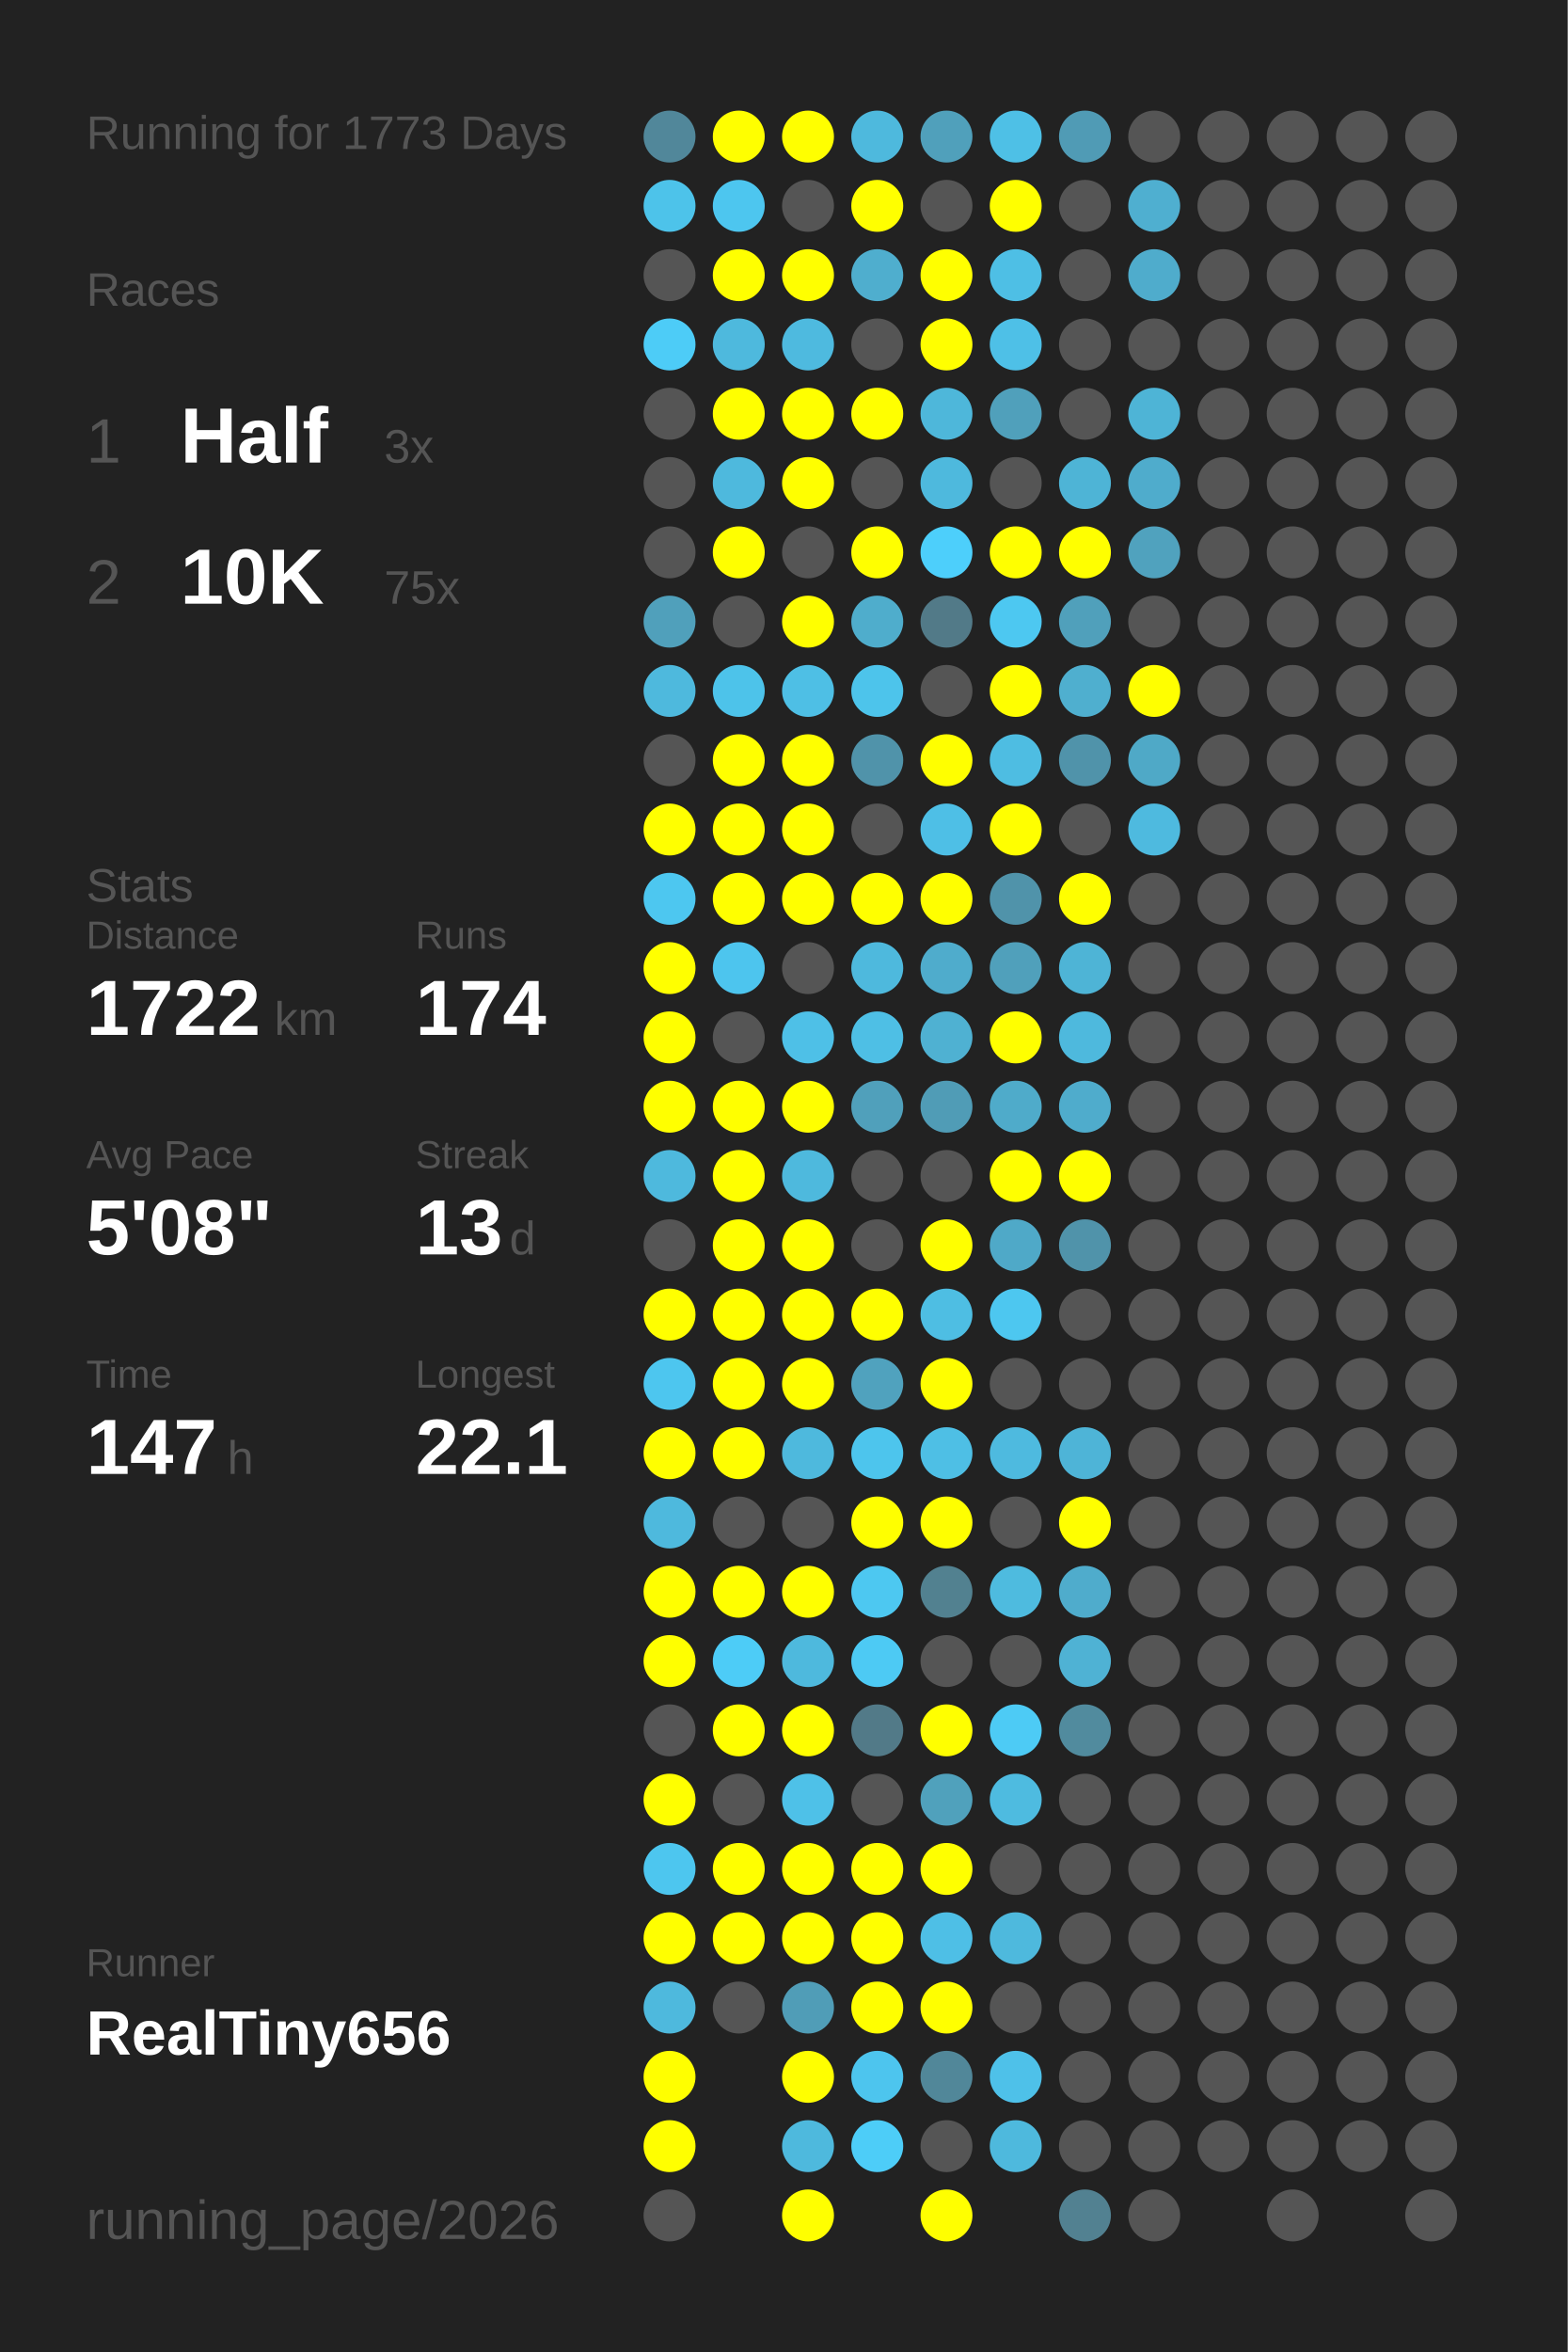
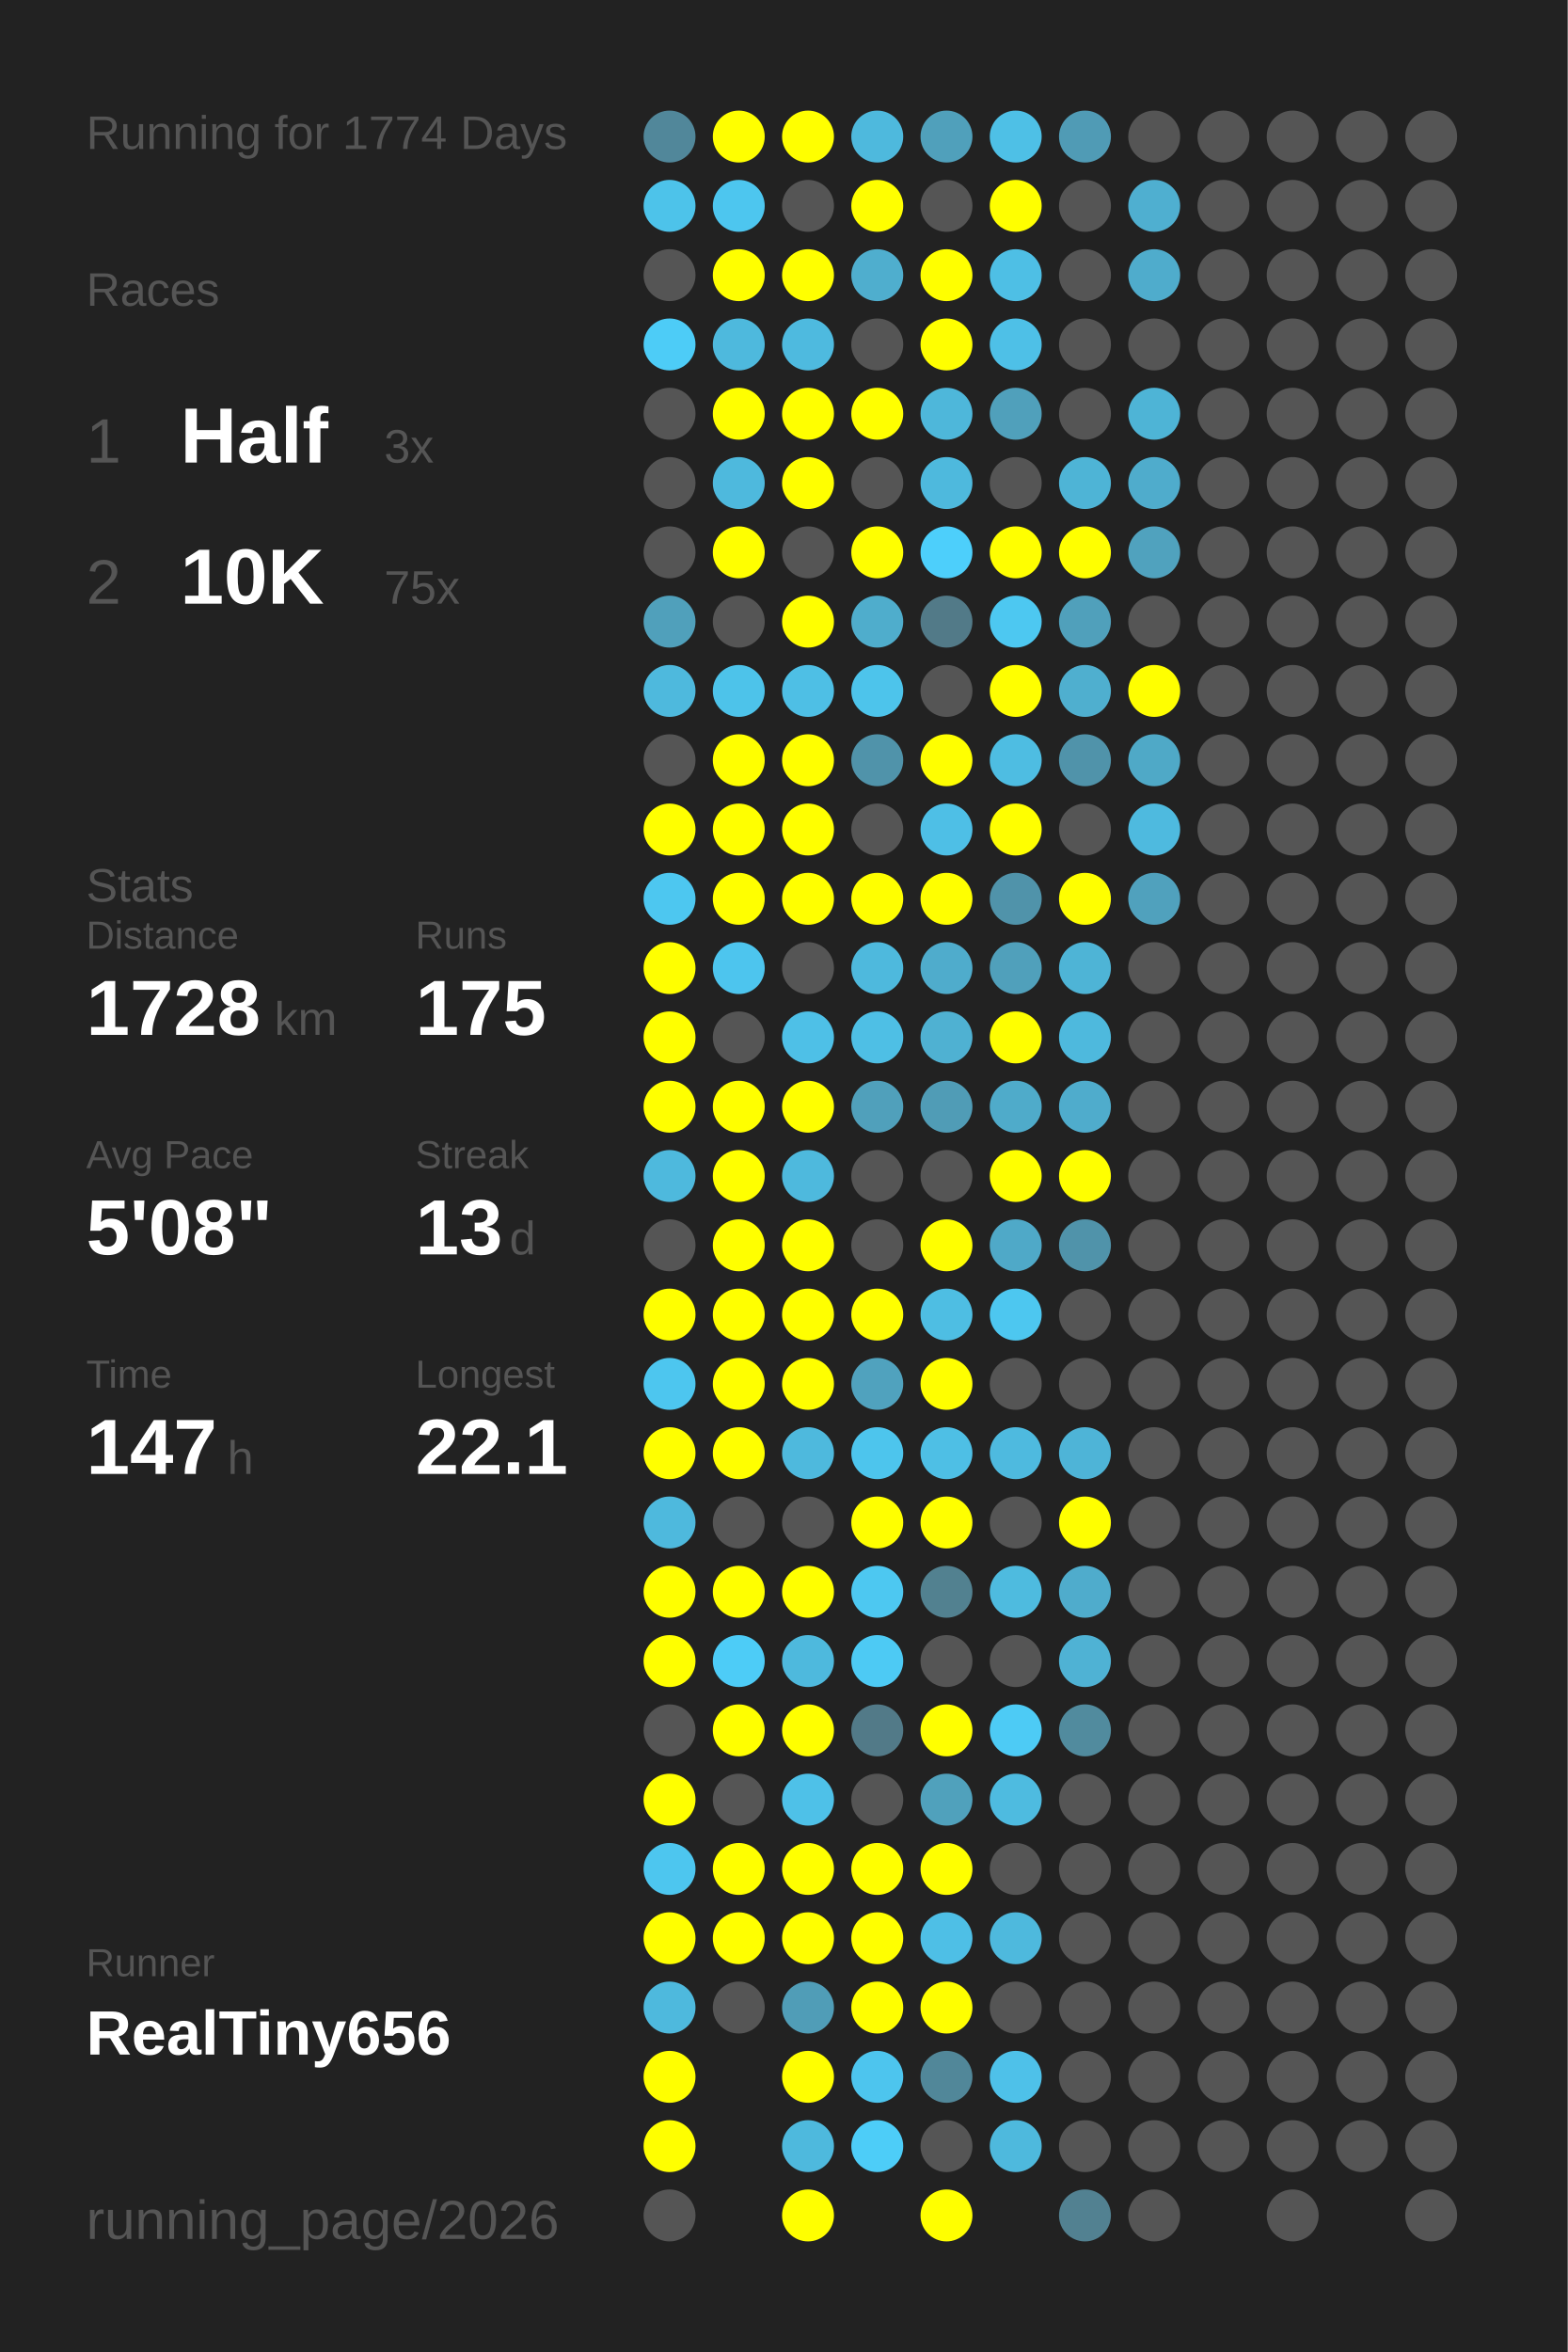
<svg xmlns="http://www.w3.org/2000/svg" baseProfile="full" height="300mm" version="1.1" viewBox="0,0,200,300" width="200mm">
  <defs />
  <rect fill="#222222" height="300" width="200" x="0" y="0" />
-   <text fill="#555555" style="font-size:6px; font-family:Arial;" x="11" y="19">Running for 1773 Days</text>
+   <text fill="#555555" style="font-size:6px; font-family:Arial;" x="11" y="19">Running for 1774 Days</text>
  <text fill="#555555" style="font-size:6px; font-family:Arial;" x="11" y="39">Races</text>
  <text fill="#555555" style="font-size:8px; font-family:Arial;" x="11" y="59">1</text>
  <text fill="#FFFFFF" style="font-size:10px; font-family:Arial; font-weight:bold;" x="23" y="59">Half</text>
  <text fill="#555555" style="font-size:6px; font-family:Arial;" x="49" y="59">3x</text>
  <text fill="#555555" style="font-size:8px; font-family:Arial;" x="11" y="77">2</text>
  <text fill="#FFFFFF" style="font-size:10px; font-family:Arial; font-weight:bold;" x="23" y="77">10K</text>
  <text fill="#555555" style="font-size:6px; font-family:Arial;" x="49" y="77">75x</text>
  <text fill="#555555" style="font-size:6px; font-family:Arial;" x="11" y="115">Stats</text>
  <text fill="#555555" style="font-size:5px; font-family:Arial;" x="11" y="121">Distance</text>
-   <text fill="#FFFFFF" style="font-size:10px; font-family:Arial; font-weight:bold;" x="11" y="132">1722</text>
+   <text fill="#FFFFFF" style="font-size:10px; font-family:Arial; font-weight:bold;" x="11" y="132">1728</text>
  <text fill="#555555" style="font-size:6px; font-family:Arial;" x="35" y="132">km</text>
  <text fill="#555555" style="font-size:5px; font-family:Arial;" x="53" y="121">Runs</text>
-   <text fill="#FFFFFF" style="font-size:10px; font-family:Arial; font-weight:bold;" x="53" y="132">174</text>
+   <text fill="#FFFFFF" style="font-size:10px; font-family:Arial; font-weight:bold;" x="53" y="132">175</text>
  <text fill="#555555" style="font-size:5px; font-family:Arial;" x="11" y="149">Avg Pace</text>
  <text fill="#FFFFFF" style="font-size:10px; font-family:Arial; font-weight:bold;" x="11" y="160">5'08"</text>
  <text fill="#555555" style="font-size:5px; font-family:Arial;" x="53" y="149">Streak</text>
  <text fill="#FFFFFF" style="font-size:10px; font-family:Arial; font-weight:bold;" x="53" y="160">13</text>
  <text fill="#555555" style="font-size:6px; font-family:Arial;" x="65" y="160">d</text>
  <text fill="#555555" style="font-size:5px; font-family:Arial;" x="11" y="177">Time</text>
  <text fill="#FFFFFF" style="font-size:10px; font-family:Arial; font-weight:bold;" x="11" y="188">147</text>
  <text fill="#555555" style="font-size:6px; font-family:Arial;" x="29" y="188">h</text>
  <text fill="#555555" style="font-size:5px; font-family:Arial;" x="53" y="177">Longest</text>
  <text fill="#FFFFFF" style="font-size:10px; font-family:Arial; font-weight:bold;" x="53" y="188">22.1</text>
  <text fill="#555555" style="font-size:5px; font-family:Arial;" x="11" y="252.065">Runner</text>
  <text fill="#FFFFFF" style="font-size:8px; font-family:Arial; font-weight:bold;" x="11" y="262.065">RealTiny656</text>
  <text fill="#555555" style="font-size:7px; font-family:Arial;" x="11" y="285.581">running_page/2026</text>
  <circle cx="85.417" cy="17.419" fill="#51879a" r="3.312" />
  <circle cx="85.417" cy="26.258" fill="#4dc3ea" r="3.312" />
  <circle cx="85.417" cy="35.097" fill="#555555" r="3.312" />
  <circle cx="85.417" cy="43.935" fill="#4dccf7" r="3.312" />
  <circle cx="85.417" cy="52.774" fill="#555555" r="3.312" />
  <circle cx="85.417" cy="61.613" fill="#555555" r="3.312" />
  <circle cx="85.417" cy="70.452" fill="#555555" r="3.312" />
  <circle cx="85.417" cy="79.29" fill="#50a0bb" r="3.312" />
  <circle cx="85.417" cy="88.129" fill="#4eb9dd" r="3.312" />
  <circle cx="85.417" cy="96.968" fill="#555555" r="3.312" />
  <circle cx="85.417" cy="105.806" fill="#FFFF00" r="3.312" />
  <circle cx="85.417" cy="114.645" fill="#4dc7f0" r="3.312" />
  <circle cx="85.417" cy="123.484" fill="#FFFF00" r="3.312" />
  <circle cx="85.417" cy="132.323" fill="#FFFF00" r="3.312" />
  <circle cx="85.417" cy="141.161" fill="#FFFF00" r="3.312" />
  <circle cx="85.417" cy="150" fill="#4eb9dd" r="3.312" />
  <circle cx="85.417" cy="158.839" fill="#555555" r="3.312" />
  <circle cx="85.417" cy="167.677" fill="#FFFF00" r="3.312" />
  <circle cx="85.417" cy="176.516" fill="#4dc6ef" r="3.312" />
  <circle cx="85.417" cy="185.355" fill="#FFFF00" r="3.312" />
  <circle cx="85.417" cy="194.194" fill="#4eb9dd" r="3.312" />
  <circle cx="85.417" cy="203.032" fill="#FFFF00" r="3.312" />
  <circle cx="85.417" cy="211.871" fill="#FFFF00" r="3.312" />
  <circle cx="85.417" cy="220.71" fill="#555555" r="3.312" />
  <circle cx="85.417" cy="229.548" fill="#FFFF00" r="3.312" />
  <circle cx="85.417" cy="238.387" fill="#4dc6ef" r="3.312" />
  <circle cx="85.417" cy="247.226" fill="#FFFF00" r="3.312" />
  <circle cx="85.417" cy="256.065" fill="#4eb9dd" r="3.312" />
  <circle cx="85.417" cy="264.903" fill="#FFFF00" r="3.312" />
  <circle cx="85.417" cy="273.742" fill="#FFFF00" r="3.312" />
  <circle cx="85.417" cy="282.581" fill="#555555" r="3.312" />
  <circle cx="94.25" cy="17.419" fill="#FFFF00" r="3.312" />
  <circle cx="94.25" cy="26.258" fill="#4dc6ef" r="3.312" />
  <circle cx="94.25" cy="35.097" fill="#FFFF00" r="3.312" />
  <circle cx="94.25" cy="43.935" fill="#4eb9dd" r="3.312" />
  <circle cx="94.25" cy="52.774" fill="#FFFF00" r="3.312" />
  <circle cx="94.25" cy="61.613" fill="#4eb9dd" r="3.312" />
  <circle cx="94.25" cy="70.452" fill="#FFFF00" r="3.312" />
  <circle cx="94.25" cy="79.29" fill="#555555" r="3.312" />
  <circle cx="94.25" cy="88.129" fill="#4dc3ea" r="3.312" />
  <circle cx="94.25" cy="96.968" fill="#FFFF00" r="3.312" />
  <circle cx="94.25" cy="105.806" fill="#FFFF00" r="3.312" />
  <circle cx="94.25" cy="114.645" fill="#FFFF00" r="3.312" />
  <circle cx="94.25" cy="123.484" fill="#4dc5ee" r="3.312" />
  <circle cx="94.25" cy="132.323" fill="#555555" r="3.312" />
  <circle cx="94.25" cy="141.161" fill="#FFFF00" r="3.312" />
  <circle cx="94.25" cy="150" fill="#FFFF00" r="3.312" />
  <circle cx="94.25" cy="158.839" fill="#FFFF00" r="3.312" />
  <circle cx="94.25" cy="167.677" fill="#FFFF00" r="3.312" />
  <circle cx="94.25" cy="176.516" fill="#FFFF00" r="3.312" />
  <circle cx="94.25" cy="185.355" fill="#FFFF00" r="3.312" />
  <circle cx="94.25" cy="194.194" fill="#555555" r="3.312" />
  <circle cx="94.25" cy="203.032" fill="#FFFF00" r="3.312" />
  <circle cx="94.25" cy="211.871" fill="#4dccf7" r="3.312" />
  <circle cx="94.25" cy="220.71" fill="#FFFF00" r="3.312" />
  <circle cx="94.25" cy="229.548" fill="#555555" r="3.312" />
  <circle cx="94.25" cy="238.387" fill="#FFFF00" r="3.312" />
  <circle cx="94.25" cy="247.226" fill="#FFFF00" r="3.312" />
  <circle cx="94.25" cy="256.065" fill="#555555" r="3.312" />
  <circle cx="103.083" cy="17.419" fill="#FFFF00" r="3.312" />
  <circle cx="103.083" cy="26.258" fill="#555555" r="3.312" />
  <circle cx="103.083" cy="35.097" fill="#FFFF00" r="3.312" />
  <circle cx="103.083" cy="43.935" fill="#4ebadf" r="3.312" />
  <circle cx="103.083" cy="52.774" fill="#FFFF00" r="3.312" />
  <circle cx="103.083" cy="61.613" fill="#FFFF00" r="3.312" />
  <circle cx="103.083" cy="70.452" fill="#555555" r="3.312" />
  <circle cx="103.083" cy="79.29" fill="#FFFF00" r="3.312" />
  <circle cx="103.083" cy="88.129" fill="#4ebfe5" r="3.312" />
  <circle cx="103.083" cy="96.968" fill="#FFFF00" r="3.312" />
  <circle cx="103.083" cy="105.806" fill="#FFFF00" r="3.312" />
  <circle cx="103.083" cy="114.645" fill="#FFFF00" r="3.312" />
  <circle cx="103.083" cy="123.484" fill="#555555" r="3.312" />
  <circle cx="103.083" cy="132.323" fill="#4ec0e7" r="3.312" />
  <circle cx="103.083" cy="141.161" fill="#FFFF00" r="3.312" />
  <circle cx="103.083" cy="150" fill="#4eb9dd" r="3.312" />
  <circle cx="103.083" cy="158.839" fill="#FFFF00" r="3.312" />
  <circle cx="103.083" cy="167.677" fill="#FFFF00" r="3.312" />
  <circle cx="103.083" cy="176.516" fill="#FFFF00" r="3.312" />
  <circle cx="103.083" cy="185.355" fill="#4eb9dd" r="3.312" />
  <circle cx="103.083" cy="194.194" fill="#555555" r="3.312" />
  <circle cx="103.083" cy="203.032" fill="#FFFF00" r="3.312" />
  <circle cx="103.083" cy="211.871" fill="#4eb9dd" r="3.312" />
  <circle cx="103.083" cy="220.71" fill="#FFFF00" r="3.312" />
  <circle cx="103.083" cy="229.548" fill="#4ec1e8" r="3.312" />
  <circle cx="103.083" cy="238.387" fill="#FFFF00" r="3.312" />
  <circle cx="103.083" cy="247.226" fill="#FFFF00" r="3.312" />
  <circle cx="103.083" cy="256.065" fill="#509db7" r="3.312" />
  <circle cx="103.083" cy="264.903" fill="#FFFF00" r="3.312" />
  <circle cx="103.083" cy="273.742" fill="#4eb9dd" r="3.312" />
  <circle cx="103.083" cy="282.581" fill="#FFFF00" r="3.312" />
  <circle cx="111.917" cy="17.419" fill="#4eb9dd" r="3.312" />
  <circle cx="111.917" cy="26.258" fill="#FFFF00" r="3.312" />
  <circle cx="111.917" cy="35.097" fill="#4faece" r="3.312" />
  <circle cx="111.917" cy="43.935" fill="#555555" r="3.312" />
  <circle cx="111.917" cy="52.774" fill="#FFFF00" r="3.312" />
  <circle cx="111.917" cy="61.613" fill="#555555" r="3.312" />
  <circle cx="111.917" cy="70.452" fill="#FFFF00" r="3.312" />
  <circle cx="111.917" cy="79.29" fill="#4fadcc" r="3.312" />
  <circle cx="111.917" cy="88.129" fill="#4dc4eb" r="3.312" />
  <circle cx="111.917" cy="96.968" fill="#5093aa" r="3.312" />
  <circle cx="111.917" cy="105.806" fill="#555555" r="3.312" />
  <circle cx="111.917" cy="114.645" fill="#FFFF00" r="3.312" />
  <circle cx="111.917" cy="123.484" fill="#4eb9dd" r="3.312" />
  <circle cx="111.917" cy="132.323" fill="#4ebfe5" r="3.312" />
  <circle cx="111.917" cy="141.161" fill="#50a0bb" r="3.312" />
  <circle cx="111.917" cy="150" fill="#555555" r="3.312" />
  <circle cx="111.917" cy="158.839" fill="#555555" r="3.312" />
  <circle cx="111.917" cy="167.677" fill="#FFFF00" r="3.312" />
  <circle cx="111.917" cy="176.516" fill="#50a2be" r="3.312" />
  <circle cx="111.917" cy="185.355" fill="#4dc5ed" r="3.312" />
  <circle cx="111.917" cy="194.194" fill="#FFFF00" r="3.312" />
  <circle cx="111.917" cy="203.032" fill="#4dc8f1" r="3.312" />
  <circle cx="111.917" cy="211.871" fill="#4dcaf4" r="3.312" />
  <circle cx="111.917" cy="220.71" fill="#527a88" r="3.312" />
  <circle cx="111.917" cy="229.548" fill="#555555" r="3.312" />
  <circle cx="111.917" cy="238.387" fill="#FFFF00" r="3.312" />
  <circle cx="111.917" cy="247.226" fill="#FFFF00" r="3.312" />
  <circle cx="111.917" cy="256.065" fill="#FFFF00" r="3.312" />
  <circle cx="111.917" cy="264.903" fill="#4dc5ee" r="3.312" />
  <circle cx="111.917" cy="273.742" fill="#4dcdf8" r="3.312" />
  <circle cx="120.75" cy="17.419" fill="#50a0bb" r="3.312" />
  <circle cx="120.75" cy="26.258" fill="#555555" r="3.312" />
  <circle cx="120.75" cy="35.097" fill="#FFFF00" r="3.312" />
  <circle cx="120.75" cy="43.935" fill="#FFFF00" r="3.312" />
  <circle cx="120.75" cy="52.774" fill="#4eb7da" r="3.312" />
  <circle cx="120.75" cy="61.613" fill="#4eb9dd" r="3.312" />
  <circle cx="120.75" cy="70.452" fill="#4dcffb" r="3.312" />
  <circle cx="120.75" cy="79.29" fill="#527a88" r="3.312" />
  <circle cx="120.75" cy="88.129" fill="#555555" r="3.312" />
  <circle cx="120.75" cy="96.968" fill="#FFFF00" r="3.312" />
  <circle cx="120.75" cy="105.806" fill="#4ebfe6" r="3.312" />
  <circle cx="120.75" cy="114.645" fill="#FFFF00" r="3.312" />
  <circle cx="120.75" cy="123.484" fill="#4faccc" r="3.312" />
  <circle cx="120.75" cy="132.323" fill="#4fb1d2" r="3.312" />
  <circle cx="120.75" cy="141.161" fill="#509cb6" r="3.312" />
  <circle cx="120.75" cy="150" fill="#555555" r="3.312" />
  <circle cx="120.75" cy="158.839" fill="#FFFF00" r="3.312" />
  <circle cx="120.75" cy="167.677" fill="#4ebee3" r="3.312" />
  <circle cx="120.75" cy="176.516" fill="#FFFF00" r="3.312" />
  <circle cx="120.75" cy="185.355" fill="#4ebfe5" r="3.312" />
  <circle cx="120.75" cy="194.194" fill="#FFFF00" r="3.312" />
  <circle cx="120.75" cy="203.032" fill="#528190" r="3.312" />
  <circle cx="120.75" cy="211.871" fill="#555555" r="3.312" />
  <circle cx="120.75" cy="220.71" fill="#FFFF00" r="3.312" />
  <circle cx="120.75" cy="229.548" fill="#50a1bc" r="3.312" />
  <circle cx="120.75" cy="238.387" fill="#FFFF00" r="3.312" />
  <circle cx="120.75" cy="247.226" fill="#4ebfe6" r="3.312" />
  <circle cx="120.75" cy="256.065" fill="#FFFF00" r="3.312" />
  <circle cx="120.75" cy="264.903" fill="#518799" r="3.312" />
  <circle cx="120.75" cy="273.742" fill="#555555" r="3.312" />
  <circle cx="120.75" cy="282.581" fill="#FFFF00" r="3.312" />
  <circle cx="129.583" cy="17.419" fill="#4ec0e6" r="3.312" />
  <circle cx="129.583" cy="26.258" fill="#FFFF00" r="3.312" />
  <circle cx="129.583" cy="35.097" fill="#4ebfe5" r="3.312" />
  <circle cx="129.583" cy="43.935" fill="#4ec0e7" r="3.312" />
  <circle cx="129.583" cy="52.774" fill="#50a0bb" r="3.312" />
  <circle cx="129.583" cy="61.613" fill="#555555" r="3.312" />
  <circle cx="129.583" cy="70.452" fill="#FFFF00" r="3.312" />
  <circle cx="129.583" cy="79.29" fill="#4dc8f1" r="3.312" />
  <circle cx="129.583" cy="88.129" fill="#FFFF00" r="3.312" />
  <circle cx="129.583" cy="96.968" fill="#4ebde2" r="3.312" />
  <circle cx="129.583" cy="105.806" fill="#FFFF00" r="3.312" />
  <circle cx="129.583" cy="114.645" fill="#5093aa" r="3.312" />
  <circle cx="129.583" cy="123.484" fill="#50a0bb" r="3.312" />
  <circle cx="129.583" cy="132.323" fill="#FFFF00" r="3.312" />
  <circle cx="129.583" cy="141.161" fill="#4fabca" r="3.312" />
  <circle cx="129.583" cy="150" fill="#FFFF00" r="3.312" />
  <circle cx="129.583" cy="158.839" fill="#4fa9c8" r="3.312" />
  <circle cx="129.583" cy="167.677" fill="#4dc7f0" r="3.312" />
  <circle cx="129.583" cy="176.516" fill="#555555" r="3.312" />
  <circle cx="129.583" cy="185.355" fill="#4ebadf" r="3.312" />
  <circle cx="129.583" cy="194.194" fill="#555555" r="3.312" />
  <circle cx="129.583" cy="203.032" fill="#4ebbdf" r="3.312" />
  <circle cx="129.583" cy="211.871" fill="#555555" r="3.312" />
  <circle cx="129.583" cy="220.71" fill="#4dcbf5" r="3.312" />
  <circle cx="129.583" cy="229.548" fill="#4ebbe0" r="3.312" />
  <circle cx="129.583" cy="238.387" fill="#555555" r="3.312" />
  <circle cx="129.583" cy="247.226" fill="#4eb9dd" r="3.312" />
  <circle cx="129.583" cy="256.065" fill="#555555" r="3.312" />
  <circle cx="129.583" cy="264.903" fill="#4ec1e9" r="3.312" />
  <circle cx="129.583" cy="273.742" fill="#4eb9dd" r="3.312" />
  <circle cx="138.417" cy="17.419" fill="#509bb5" r="3.312" />
  <circle cx="138.417" cy="26.258" fill="#555555" r="3.312" />
  <circle cx="138.417" cy="35.097" fill="#555555" r="3.312" />
  <circle cx="138.417" cy="43.935" fill="#555555" r="3.312" />
  <circle cx="138.417" cy="52.774" fill="#555555" r="3.312" />
  <circle cx="138.417" cy="61.613" fill="#4eb4d6" r="3.312" />
  <circle cx="138.417" cy="70.452" fill="#FFFF00" r="3.312" />
  <circle cx="138.417" cy="79.29" fill="#50a0bb" r="3.312" />
  <circle cx="138.417" cy="88.129" fill="#4fafcf" r="3.312" />
  <circle cx="138.417" cy="96.968" fill="#5093aa" r="3.312" />
  <circle cx="138.417" cy="105.806" fill="#555555" r="3.312" />
  <circle cx="138.417" cy="114.645" fill="#FFFF00" r="3.312" />
  <circle cx="138.417" cy="123.484" fill="#4eb4d6" r="3.312" />
  <circle cx="138.417" cy="132.323" fill="#4eb9dd" r="3.312" />
  <circle cx="138.417" cy="141.161" fill="#4faccc" r="3.312" />
  <circle cx="138.417" cy="150" fill="#FFFF00" r="3.312" />
  <circle cx="138.417" cy="158.839" fill="#5093aa" r="3.312" />
  <circle cx="138.417" cy="167.677" fill="#555555" r="3.312" />
  <circle cx="138.417" cy="176.516" fill="#555555" r="3.312" />
  <circle cx="138.417" cy="185.355" fill="#4eb4d7" r="3.312" />
  <circle cx="138.417" cy="194.194" fill="#FFFF00" r="3.312" />
  <circle cx="138.417" cy="203.032" fill="#4faccc" r="3.312" />
  <circle cx="138.417" cy="211.871" fill="#4fb2d4" r="3.312" />
  <circle cx="138.417" cy="220.71" fill="#518b9e" r="3.312" />
  <circle cx="138.417" cy="229.548" fill="#555555" r="3.312" />
  <circle cx="138.417" cy="238.387" fill="#555555" r="3.312" />
  <circle cx="138.417" cy="247.226" fill="#555555" r="3.312" />
  <circle cx="138.417" cy="256.065" fill="#555555" r="3.312" />
  <circle cx="138.417" cy="264.903" fill="#555555" r="3.312" />
  <circle cx="138.417" cy="273.742" fill="#555555" r="3.312" />
  <circle cx="138.417" cy="282.581" fill="#528191" r="3.312" />
  <circle cx="147.25" cy="17.419" fill="#555555" r="3.312" />
  <circle cx="147.25" cy="26.258" fill="#4fafd0" r="3.312" />
  <circle cx="147.25" cy="35.097" fill="#4faccc" r="3.312" />
  <circle cx="147.25" cy="43.935" fill="#555555" r="3.312" />
  <circle cx="147.25" cy="52.774" fill="#4eb4d6" r="3.312" />
  <circle cx="147.25" cy="61.613" fill="#4faccc" r="3.312" />
  <circle cx="147.25" cy="70.452" fill="#50a2be" r="3.312" />
  <circle cx="147.25" cy="79.29" fill="#555555" r="3.312" />
  <circle cx="147.25" cy="88.129" fill="#FFFF00" r="3.312" />
  <circle cx="147.25" cy="96.968" fill="#4fa9c7" r="3.312" />
  <circle cx="147.25" cy="105.806" fill="#4ebadf" r="3.312" />
-   <circle cx="147.25" cy="114.645" fill="#555555" r="3.312" />
+   <circle cx="147.25" cy="114.645" fill="#50a1bd" r="3.312" />
  <circle cx="147.25" cy="123.484" fill="#555555" r="3.312" />
  <circle cx="147.25" cy="132.323" fill="#555555" r="3.312" />
  <circle cx="147.25" cy="141.161" fill="#555555" r="3.312" />
  <circle cx="147.25" cy="150" fill="#555555" r="3.312" />
  <circle cx="147.25" cy="158.839" fill="#555555" r="3.312" />
  <circle cx="147.25" cy="167.677" fill="#555555" r="3.312" />
  <circle cx="147.25" cy="176.516" fill="#555555" r="3.312" />
  <circle cx="147.25" cy="185.355" fill="#555555" r="3.312" />
  <circle cx="147.25" cy="194.194" fill="#555555" r="3.312" />
  <circle cx="147.25" cy="203.032" fill="#555555" r="3.312" />
  <circle cx="147.25" cy="211.871" fill="#555555" r="3.312" />
  <circle cx="147.25" cy="220.71" fill="#555555" r="3.312" />
  <circle cx="147.25" cy="229.548" fill="#555555" r="3.312" />
  <circle cx="147.25" cy="238.387" fill="#555555" r="3.312" />
  <circle cx="147.25" cy="247.226" fill="#555555" r="3.312" />
  <circle cx="147.25" cy="256.065" fill="#555555" r="3.312" />
  <circle cx="147.25" cy="264.903" fill="#555555" r="3.312" />
  <circle cx="147.25" cy="273.742" fill="#555555" r="3.312" />
  <circle cx="147.25" cy="282.581" fill="#555555" r="3.312" />
  <circle cx="156.083" cy="17.419" fill="#555555" r="3.312" />
  <circle cx="156.083" cy="26.258" fill="#555555" r="3.312" />
  <circle cx="156.083" cy="35.097" fill="#555555" r="3.312" />
  <circle cx="156.083" cy="43.935" fill="#555555" r="3.312" />
  <circle cx="156.083" cy="52.774" fill="#555555" r="3.312" />
  <circle cx="156.083" cy="61.613" fill="#555555" r="3.312" />
  <circle cx="156.083" cy="70.452" fill="#555555" r="3.312" />
  <circle cx="156.083" cy="79.29" fill="#555555" r="3.312" />
  <circle cx="156.083" cy="88.129" fill="#555555" r="3.312" />
  <circle cx="156.083" cy="96.968" fill="#555555" r="3.312" />
  <circle cx="156.083" cy="105.806" fill="#555555" r="3.312" />
  <circle cx="156.083" cy="114.645" fill="#555555" r="3.312" />
  <circle cx="156.083" cy="123.484" fill="#555555" r="3.312" />
  <circle cx="156.083" cy="132.323" fill="#555555" r="3.312" />
  <circle cx="156.083" cy="141.161" fill="#555555" r="3.312" />
  <circle cx="156.083" cy="150" fill="#555555" r="3.312" />
  <circle cx="156.083" cy="158.839" fill="#555555" r="3.312" />
  <circle cx="156.083" cy="167.677" fill="#555555" r="3.312" />
  <circle cx="156.083" cy="176.516" fill="#555555" r="3.312" />
  <circle cx="156.083" cy="185.355" fill="#555555" r="3.312" />
  <circle cx="156.083" cy="194.194" fill="#555555" r="3.312" />
  <circle cx="156.083" cy="203.032" fill="#555555" r="3.312" />
  <circle cx="156.083" cy="211.871" fill="#555555" r="3.312" />
  <circle cx="156.083" cy="220.71" fill="#555555" r="3.312" />
  <circle cx="156.083" cy="229.548" fill="#555555" r="3.312" />
  <circle cx="156.083" cy="238.387" fill="#555555" r="3.312" />
  <circle cx="156.083" cy="247.226" fill="#555555" r="3.312" />
  <circle cx="156.083" cy="256.065" fill="#555555" r="3.312" />
  <circle cx="156.083" cy="264.903" fill="#555555" r="3.312" />
  <circle cx="156.083" cy="273.742" fill="#555555" r="3.312" />
  <circle cx="164.917" cy="17.419" fill="#555555" r="3.312" />
  <circle cx="164.917" cy="26.258" fill="#555555" r="3.312" />
  <circle cx="164.917" cy="35.097" fill="#555555" r="3.312" />
  <circle cx="164.917" cy="43.935" fill="#555555" r="3.312" />
  <circle cx="164.917" cy="52.774" fill="#555555" r="3.312" />
  <circle cx="164.917" cy="61.613" fill="#555555" r="3.312" />
  <circle cx="164.917" cy="70.452" fill="#555555" r="3.312" />
  <circle cx="164.917" cy="79.29" fill="#555555" r="3.312" />
  <circle cx="164.917" cy="88.129" fill="#555555" r="3.312" />
  <circle cx="164.917" cy="96.968" fill="#555555" r="3.312" />
  <circle cx="164.917" cy="105.806" fill="#555555" r="3.312" />
  <circle cx="164.917" cy="114.645" fill="#555555" r="3.312" />
  <circle cx="164.917" cy="123.484" fill="#555555" r="3.312" />
  <circle cx="164.917" cy="132.323" fill="#555555" r="3.312" />
  <circle cx="164.917" cy="141.161" fill="#555555" r="3.312" />
  <circle cx="164.917" cy="150" fill="#555555" r="3.312" />
  <circle cx="164.917" cy="158.839" fill="#555555" r="3.312" />
  <circle cx="164.917" cy="167.677" fill="#555555" r="3.312" />
  <circle cx="164.917" cy="176.516" fill="#555555" r="3.312" />
  <circle cx="164.917" cy="185.355" fill="#555555" r="3.312" />
  <circle cx="164.917" cy="194.194" fill="#555555" r="3.312" />
  <circle cx="164.917" cy="203.032" fill="#555555" r="3.312" />
  <circle cx="164.917" cy="211.871" fill="#555555" r="3.312" />
  <circle cx="164.917" cy="220.71" fill="#555555" r="3.312" />
  <circle cx="164.917" cy="229.548" fill="#555555" r="3.312" />
  <circle cx="164.917" cy="238.387" fill="#555555" r="3.312" />
  <circle cx="164.917" cy="247.226" fill="#555555" r="3.312" />
  <circle cx="164.917" cy="256.065" fill="#555555" r="3.312" />
  <circle cx="164.917" cy="264.903" fill="#555555" r="3.312" />
  <circle cx="164.917" cy="273.742" fill="#555555" r="3.312" />
  <circle cx="164.917" cy="282.581" fill="#555555" r="3.312" />
  <circle cx="173.75" cy="17.419" fill="#555555" r="3.312" />
  <circle cx="173.75" cy="26.258" fill="#555555" r="3.312" />
  <circle cx="173.75" cy="35.097" fill="#555555" r="3.312" />
  <circle cx="173.75" cy="43.935" fill="#555555" r="3.312" />
  <circle cx="173.75" cy="52.774" fill="#555555" r="3.312" />
  <circle cx="173.75" cy="61.613" fill="#555555" r="3.312" />
  <circle cx="173.75" cy="70.452" fill="#555555" r="3.312" />
  <circle cx="173.75" cy="79.29" fill="#555555" r="3.312" />
  <circle cx="173.75" cy="88.129" fill="#555555" r="3.312" />
  <circle cx="173.75" cy="96.968" fill="#555555" r="3.312" />
  <circle cx="173.75" cy="105.806" fill="#555555" r="3.312" />
  <circle cx="173.75" cy="114.645" fill="#555555" r="3.312" />
  <circle cx="173.75" cy="123.484" fill="#555555" r="3.312" />
  <circle cx="173.75" cy="132.323" fill="#555555" r="3.312" />
  <circle cx="173.75" cy="141.161" fill="#555555" r="3.312" />
  <circle cx="173.75" cy="150" fill="#555555" r="3.312" />
  <circle cx="173.75" cy="158.839" fill="#555555" r="3.312" />
  <circle cx="173.75" cy="167.677" fill="#555555" r="3.312" />
  <circle cx="173.75" cy="176.516" fill="#555555" r="3.312" />
  <circle cx="173.75" cy="185.355" fill="#555555" r="3.312" />
  <circle cx="173.75" cy="194.194" fill="#555555" r="3.312" />
  <circle cx="173.75" cy="203.032" fill="#555555" r="3.312" />
  <circle cx="173.75" cy="211.871" fill="#555555" r="3.312" />
  <circle cx="173.75" cy="220.71" fill="#555555" r="3.312" />
  <circle cx="173.75" cy="229.548" fill="#555555" r="3.312" />
  <circle cx="173.75" cy="238.387" fill="#555555" r="3.312" />
  <circle cx="173.75" cy="247.226" fill="#555555" r="3.312" />
  <circle cx="173.75" cy="256.065" fill="#555555" r="3.312" />
  <circle cx="173.75" cy="264.903" fill="#555555" r="3.312" />
  <circle cx="173.75" cy="273.742" fill="#555555" r="3.312" />
  <circle cx="182.583" cy="17.419" fill="#555555" r="3.312" />
  <circle cx="182.583" cy="26.258" fill="#555555" r="3.312" />
  <circle cx="182.583" cy="35.097" fill="#555555" r="3.312" />
  <circle cx="182.583" cy="43.935" fill="#555555" r="3.312" />
  <circle cx="182.583" cy="52.774" fill="#555555" r="3.312" />
  <circle cx="182.583" cy="61.613" fill="#555555" r="3.312" />
  <circle cx="182.583" cy="70.452" fill="#555555" r="3.312" />
  <circle cx="182.583" cy="79.29" fill="#555555" r="3.312" />
  <circle cx="182.583" cy="88.129" fill="#555555" r="3.312" />
  <circle cx="182.583" cy="96.968" fill="#555555" r="3.312" />
  <circle cx="182.583" cy="105.806" fill="#555555" r="3.312" />
  <circle cx="182.583" cy="114.645" fill="#555555" r="3.312" />
  <circle cx="182.583" cy="123.484" fill="#555555" r="3.312" />
  <circle cx="182.583" cy="132.323" fill="#555555" r="3.312" />
  <circle cx="182.583" cy="141.161" fill="#555555" r="3.312" />
  <circle cx="182.583" cy="150" fill="#555555" r="3.312" />
  <circle cx="182.583" cy="158.839" fill="#555555" r="3.312" />
  <circle cx="182.583" cy="167.677" fill="#555555" r="3.312" />
  <circle cx="182.583" cy="176.516" fill="#555555" r="3.312" />
  <circle cx="182.583" cy="185.355" fill="#555555" r="3.312" />
  <circle cx="182.583" cy="194.194" fill="#555555" r="3.312" />
  <circle cx="182.583" cy="203.032" fill="#555555" r="3.312" />
  <circle cx="182.583" cy="211.871" fill="#555555" r="3.312" />
  <circle cx="182.583" cy="220.71" fill="#555555" r="3.312" />
  <circle cx="182.583" cy="229.548" fill="#555555" r="3.312" />
  <circle cx="182.583" cy="238.387" fill="#555555" r="3.312" />
  <circle cx="182.583" cy="247.226" fill="#555555" r="3.312" />
  <circle cx="182.583" cy="256.065" fill="#555555" r="3.312" />
  <circle cx="182.583" cy="264.903" fill="#555555" r="3.312" />
  <circle cx="182.583" cy="273.742" fill="#555555" r="3.312" />
  <circle cx="182.583" cy="282.581" fill="#555555" r="3.312" />
</svg>
